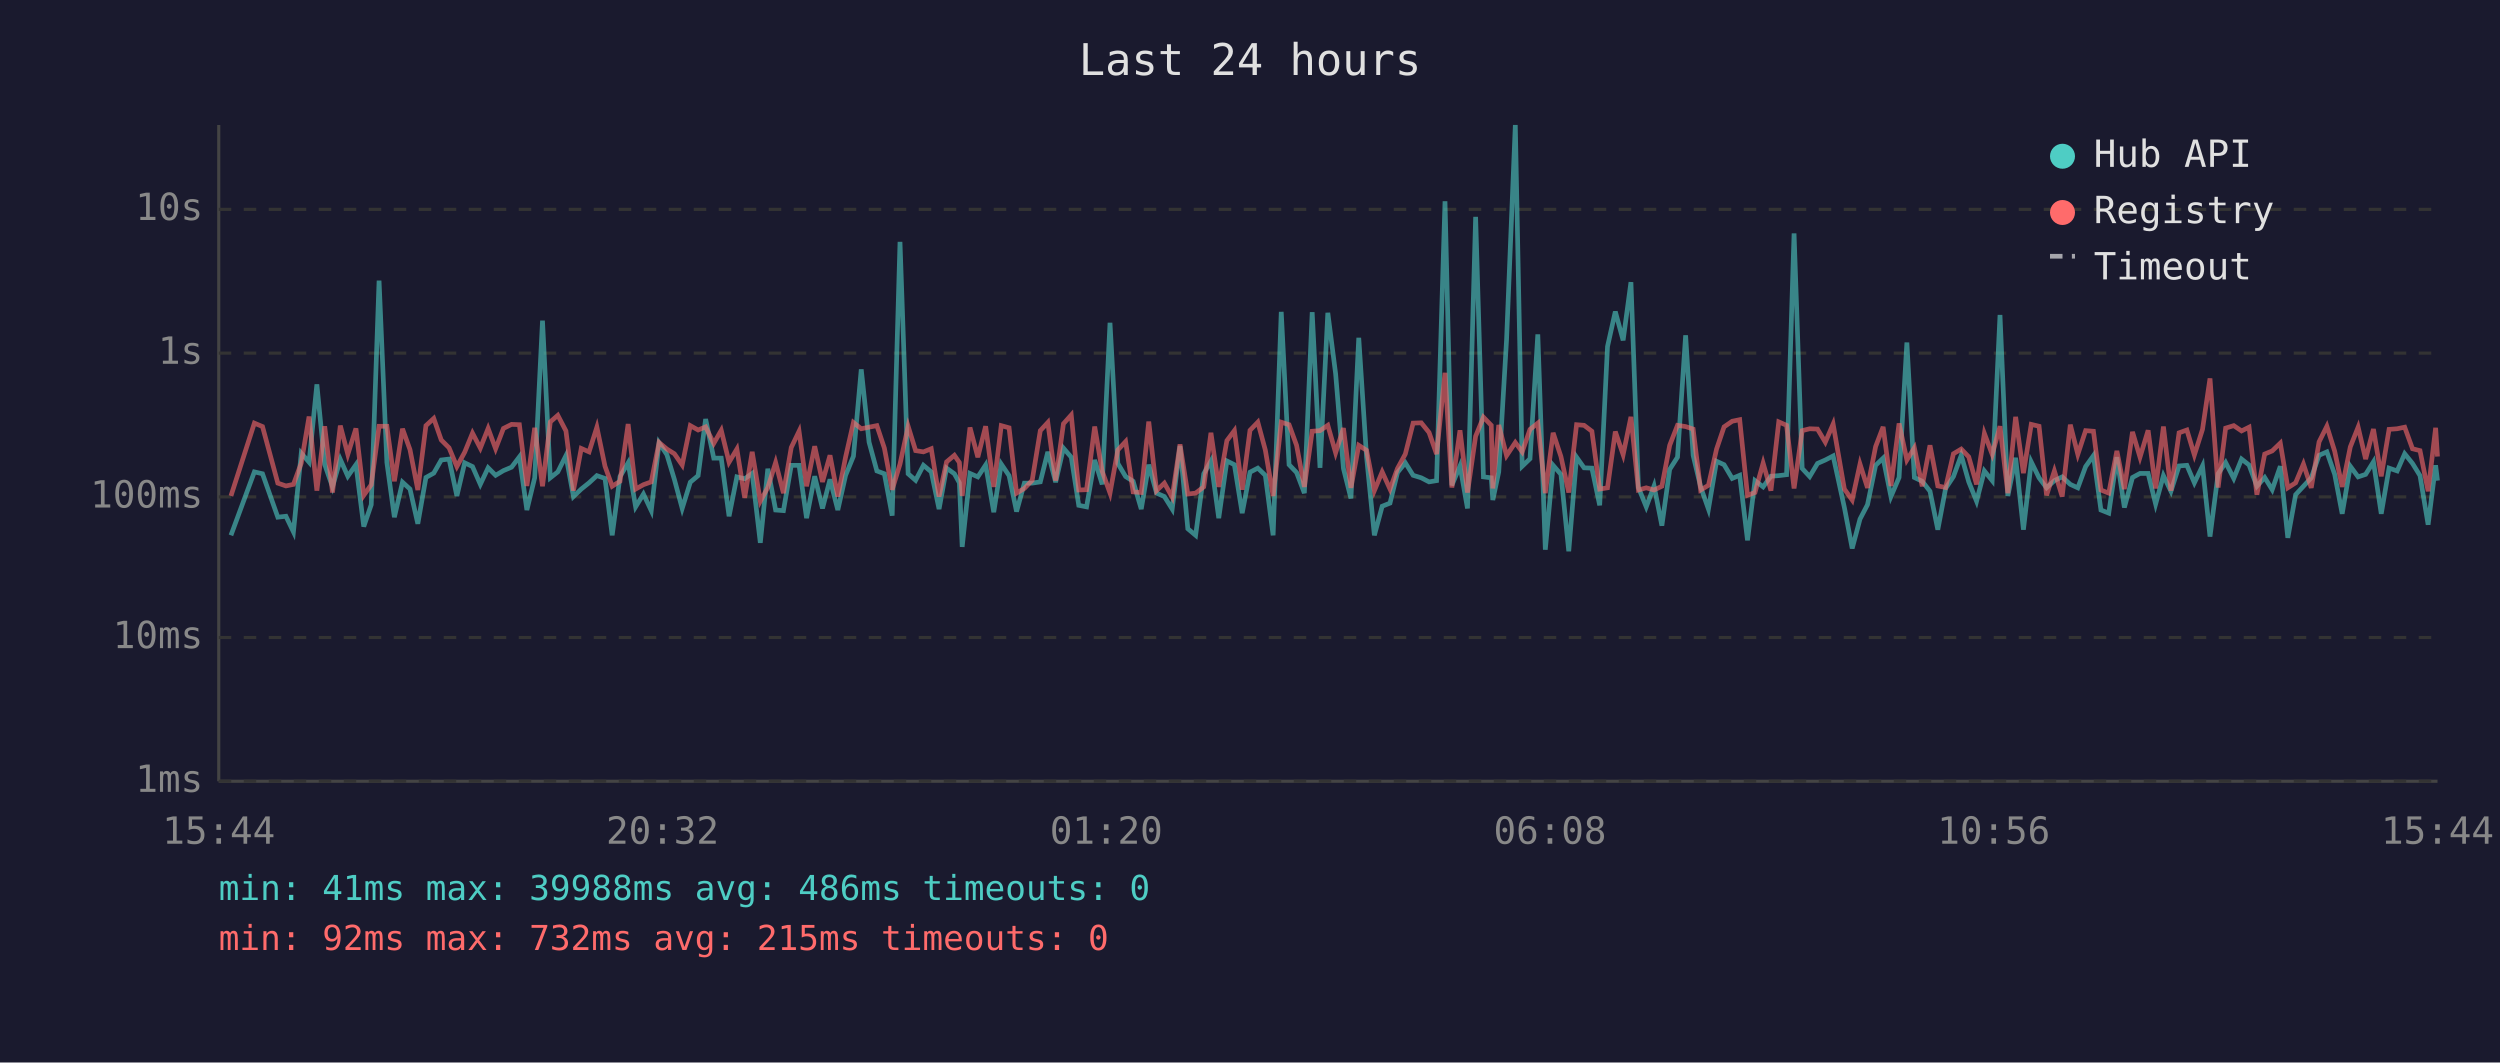
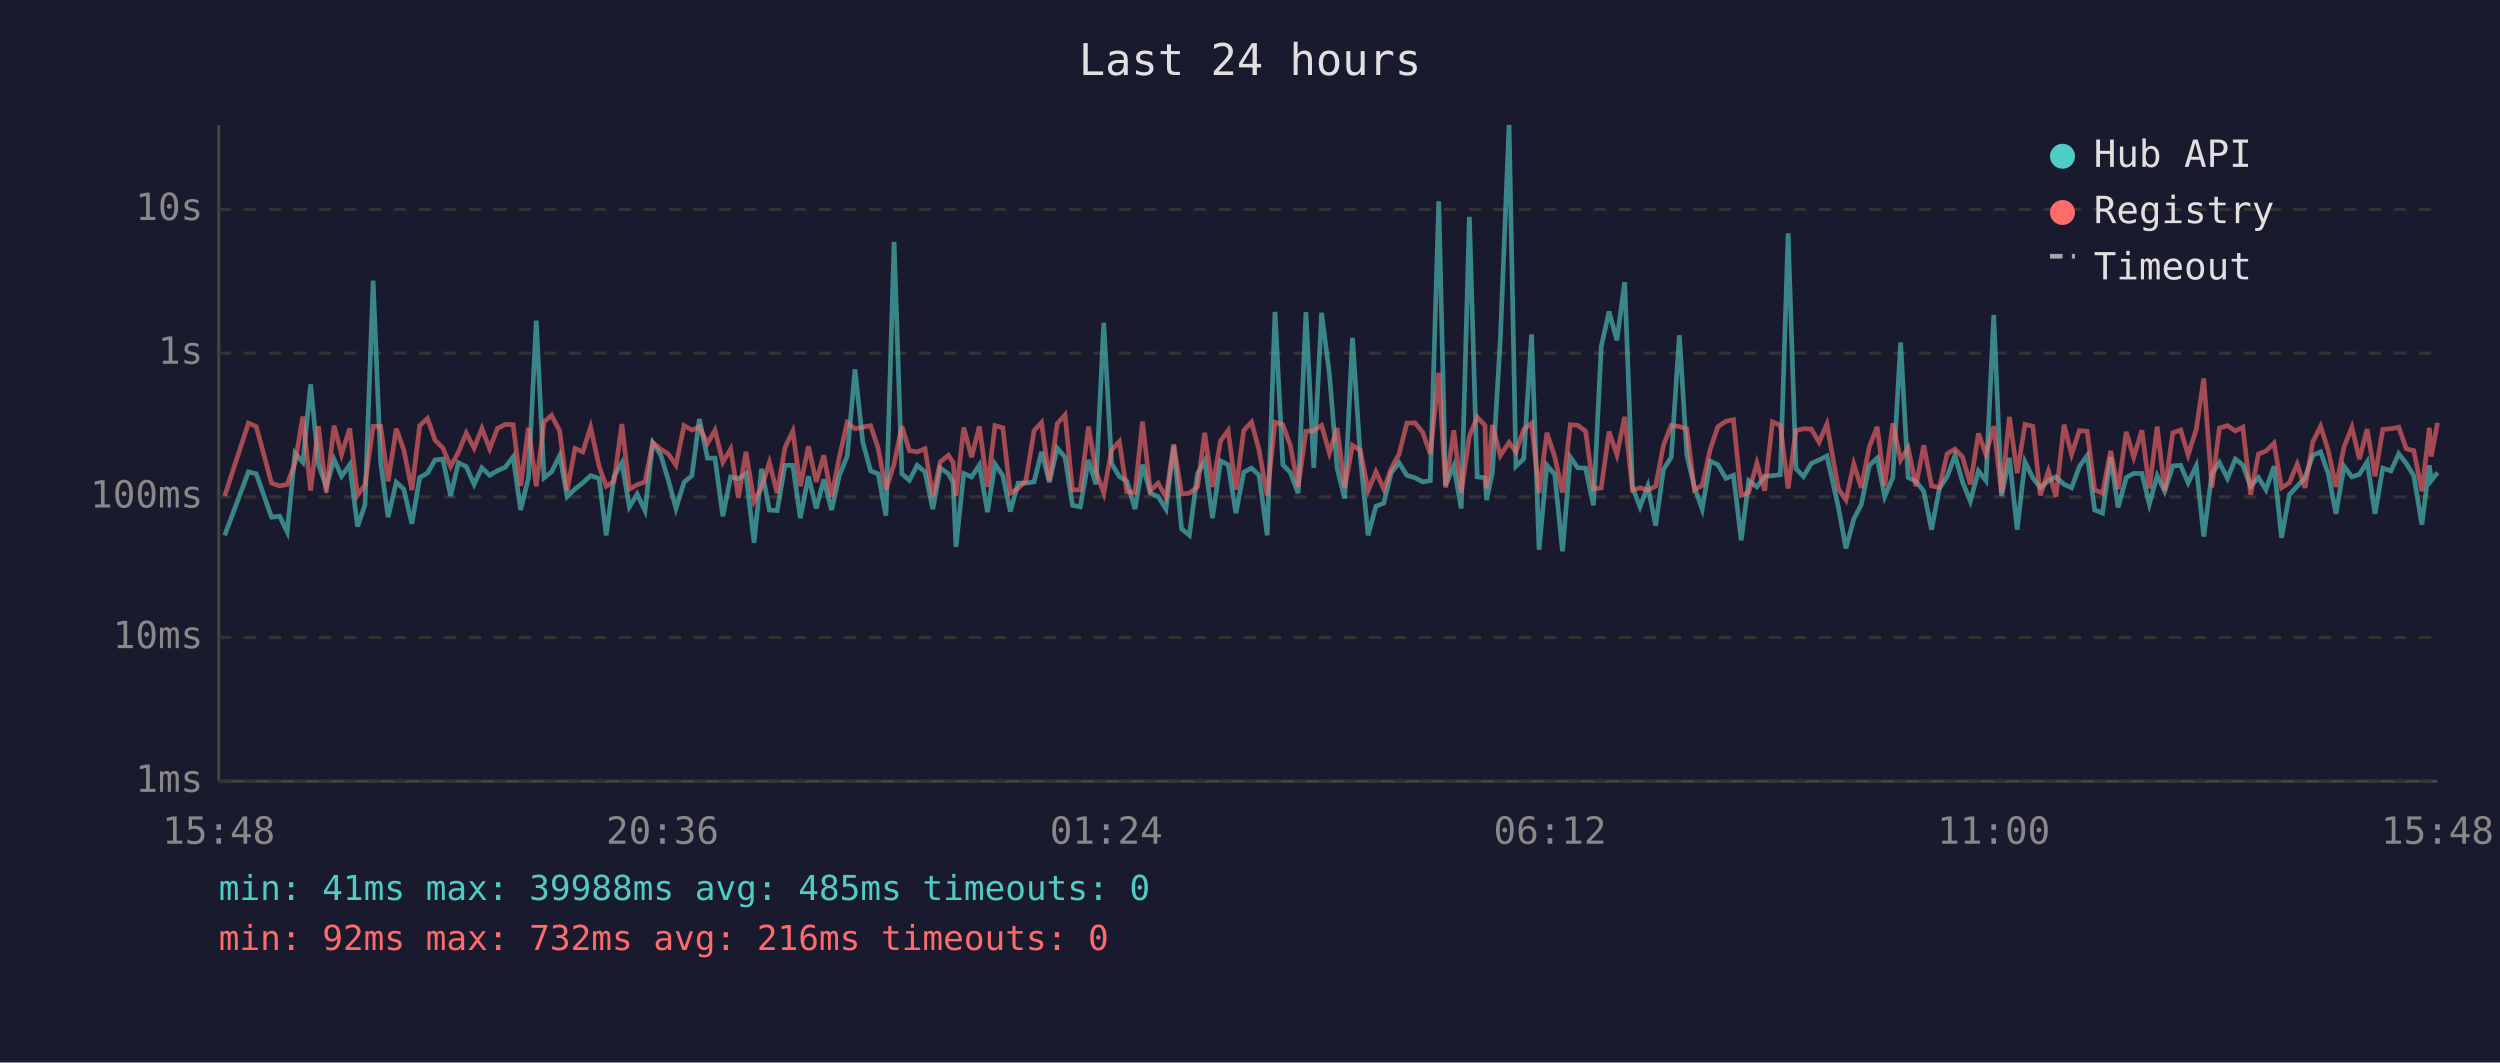
<svg xmlns="http://www.w3.org/2000/svg" viewBox="0 0 800 340" font-family="monospace" font-size="12">
  <rect width="800" height="340" fill="#1a1a2e" />
  <text x="400" y="24" fill="#e0e0e0" font-size="14" text-anchor="middle">Last 24 hours</text>
  <line x1="70" y1="40" x2="70" y2="250" stroke="#444" stroke-width="1" />
  <line x1="70" y1="250" x2="780" y2="250" stroke="#444" stroke-width="1" />
  <line x1="70" y1="250" x2="780" y2="250" stroke="#333" stroke-width="1" stroke-dasharray="4" />
  <text x="65" y="250" fill="#888" text-anchor="end" dominant-baseline="middle">1ms</text>
  <line x1="70" y1="204" x2="780" y2="204" stroke="#333" stroke-width="1" stroke-dasharray="4" />
  <text x="65" y="204" fill="#888" text-anchor="end" dominant-baseline="middle">10ms</text>
  <line x1="70" y1="159" x2="780" y2="159" stroke="#333" stroke-width="1" stroke-dasharray="4" />
  <text x="65" y="159" fill="#888" text-anchor="end" dominant-baseline="middle">100ms</text>
  <line x1="70" y1="113" x2="780" y2="113" stroke="#333" stroke-width="1" stroke-dasharray="4" />
  <text x="65" y="113" fill="#888" text-anchor="end" dominant-baseline="middle">1s</text>
  <line x1="70" y1="67" x2="780" y2="67" stroke="#333" stroke-width="1" stroke-dasharray="4" />
  <text x="65" y="67" fill="#888" text-anchor="end" dominant-baseline="middle">10s</text>
-   <text x="70" y="270" fill="#888" text-anchor="middle">15:44</text>
-   <text x="212" y="270" fill="#888" text-anchor="middle">20:32</text>
-   <text x="354" y="270" fill="#888" text-anchor="middle">01:20</text>
-   <text x="496" y="270" fill="#888" text-anchor="middle">06:08</text>
-   <text x="638" y="270" fill="#888" text-anchor="middle">10:56</text>
-   <text x="780" y="270" fill="#888" text-anchor="middle">15:44</text>
-   <polyline points="73.9,171.3 81.4,151.0 84.0,151.6 88.9,165.5 91.5,165.2 93.9,170.2 96.4,145.0 98.9,147.9 101.4,123.0 103.9,148.6 106.4,155.8 108.9,147.0 111.3,152.4 113.9,148.7 116.4,168.5 118.8,161.5 121.3,89.8 123.8,148.0 126.2,165.5 128.8,154.3 131.2,156.5 133.7,167.6 136.3,152.8 138.8,151.4 141.2,147.2 143.7,146.9 146.2,158.7 148.7,148.1 151.2,149.3 153.7,155.0 156.2,149.7 158.6,152.1 161.1,150.6 163.7,149.5 166.2,146.2 168.6,163.2 171.1,152.9 173.6,102.6 176.1,152.9 178.5,151.0 181.1,145.8 183.5,158.9 186.0,156.5 188.5,154.5 191.0,152.2 193.6,153.1 195.9,171.3 198.4,152.5 201.0,148.1 203.4,162.2 205.9,158.1 208.4,163.4 210.9,141.7 213.4,145.5 215.8,153.4 218.3,162.7 220.9,154.3 223.4,152.2 225.8,134.1 228.4,146.6 230.8,146.6 233.3,165.2 235.8,152.6 238.3,153.2 240.7,151.5 243.3,173.7 245.7,150.0 248.2,163.2 250.7,163.4 253.2,148.9 255.7,148.9 258.1,165.8 260.7,152.4 263.2,162.7 265.6,153.4 268.1,163.2 270.6,152.1 273.1,146.0 275.6,118.2 278.1,141.5 280.6,150.7 283.0,151.6 285.5,165.0 288.0,77.4 290.6,151.6 293.0,153.7 295.5,148.9 298.0,151.0 300.5,162.9 302.9,149.8 305.4,151.6 307.0,154.5 307.9,175.0 310.4,151.5 312.9,152.6 315.4,148.8 318.0,163.9 320.4,148.5 322.9,152.2 325.3,163.7 327.8,154.6 330.3,154.6 332.9,154.2 335.3,144.6 337.8,154.3 340.3,143.4 342.8,146.3 345.2,161.7 347.7,162.2 350.3,147.2 352.7,155.0 355.2,103.3 357.7,148.3 360.2,152.5 362.6,154.0 365.2,162.9 367.6,148.7 370.1,157.8 372.6,158.9 375.1,162.9 377.6,142.7 380.1,169.2 382.6,171.3 385.2,151.6 387.5,147.5 390.0,165.8 392.6,147.5 395.0,148.7 397.5,164.2 400.0,151.1 402.5,149.8 404.9,152.1 407.4,171.3 410.0,99.8 412.5,148.7 414.9,151.2 417.4,157.8 419.9,99.9 422.4,149.7 424.9,100.1 427.4,119.6 429.9,149.9 432.3,159.5 434.8,108.1 437.3,146.2 439.8,171.3 442.3,162.0 444.8,161.0 447.2,151.2 449.7,148.1 452.2,152.1 454.8,152.9 457.3,154.2 459.7,153.8 462.4,64.4 464.6,155.3 467.2,149.1 469.6,162.7 472.2,69.4 474.7,152.6 477.2,152.9 477.7,160.0 479.6,151.0 482.1,108.7 484.9,40.0 487.1,149.2 489.6,146.8 492.1,107.0 494.5,175.9 497.0,148.9 499.5,151.8 502.0,176.4 504.5,146.3 506.9,149.7 509.4,149.8 511.9,161.7 514.4,110.9 516.9,99.7 519.4,108.9 521.9,90.3 524.3,156.0 526.8,162.2 529.3,155.5 531.8,168.2 534.3,150.2 536.8,146.3 539.4,107.3 541.8,145.7 544.2,155.8 546.7,162.9 549.3,147.6 551.7,148.7 554.3,153.1 556.7,152.1 559.2,172.9 561.6,153.8 564.2,155.8 566.7,152.4 569.2,152.2 571.7,151.9 574.1,74.7 576.7,149.9 579.1,152.5 581.6,148.3 584.1,147.2 586.6,145.9 590.2,162.4 592.7,175.5 595.2,166.1 597.6,161.5 600.2,148.9 602.6,146.6 605.1,158.9 607.7,152.8 610.2,109.6 612.6,152.8 615.1,154.0 617.6,157.2 620.1,169.5 622.6,156.3 625.1,152.5 627.6,145.7 630.0,154.2 632.5,160.4 635.0,150.7 637.5,153.8 640.0,100.8 642.5,158.7 645.0,146.5 647.5,169.5 650.0,147.8 652.5,152.9 654.9,156.1 657.4,153.8 659.9,152.6 662.5,155.0 664.9,156.1 667.4,149.3 669.9,145.8 672.3,163.2 674.8,164.2 677.4,146.3 679.8,162.4 682.4,152.8 684.8,151.5 687.4,151.5 689.8,161.3 692.3,152.2 694.7,157.2 697.3,149.1 699.8,148.9 702.2,154.5 704.8,149.1 707.2,171.7 709.8,151.6 712.2,148.0 714.8,153.1 717.3,146.9 719.7,148.8 722.2,155.6 724.7,152.8 727.1,156.7 729.7,149.2 732.1,172.1 734.6,158.3 737.1,155.6 739.6,152.9 742.1,145.7 744.6,144.6 747.1,151.8 749.5,164.4 752.1,149.2 754.6,152.6 757.0,151.8 759.5,147.8 762.0,164.4 764.5,149.8 767.1,150.7 769.5,145.2 772.0,148.3 774.4,152.2 777.0,167.9 779.4,148.9 780.0,153.8" fill="none" stroke="#4ecdc4" stroke-width="1.5" opacity="0.6" />
-   <polyline points="73.9,158.7 81.4,135.4 84.0,136.5 88.9,154.6 91.5,155.5 93.9,155.0 96.4,148.2 98.9,133.3 101.4,157.0 103.9,136.4 106.4,157.6 108.9,136.2 111.3,145.4 113.9,137.1 116.4,158.5 118.8,155.1 121.3,136.4 123.8,136.4 126.2,154.0 128.8,137.2 131.2,143.9 133.7,156.8 136.3,136.2 138.8,133.9 141.2,140.8 143.7,143.3 146.2,149.3 148.7,144.7 151.2,138.6 153.7,143.4 156.2,137.1 158.6,143.6 161.1,137.1 163.7,135.8 166.2,135.9 168.6,155.5 171.1,136.9 173.6,155.6 176.1,135.0 178.5,132.9 181.1,137.9 183.5,157.0 186.0,143.5 188.5,144.6 191.0,136.7 193.6,149.2 195.9,155.6 198.4,154.0 201.0,135.7 203.4,156.5 205.9,155.1 208.4,154.2 210.9,141.6 213.4,143.7 215.8,145.2 218.3,148.8 220.9,136.2 223.4,137.6 225.8,136.6 228.4,141.9 230.8,137.7 233.3,147.9 235.8,143.7 238.3,159.3 240.7,144.6 243.3,160.4 245.7,156.0 248.2,148.0 250.7,157.8 253.2,143.2 255.7,138.0 258.1,155.6 260.7,142.8 263.2,154.2 265.6,145.7 268.1,158.9 270.6,146.2 273.1,135.2 275.6,137.2 278.1,136.7 280.6,136.2 283.0,143.4 285.5,156.7 288.0,148.5 290.6,136.4 293.0,144.2 295.5,144.6 298.0,143.6 300.5,158.9 302.9,147.8 305.4,145.7 307.0,148.0 307.9,158.7 310.4,136.8 312.9,146.3 315.4,136.4 318.0,155.8 320.4,136.2 322.9,136.9 325.3,157.8 327.8,156.3 330.3,153.7 332.9,137.8 335.3,135.2 337.8,153.8 340.3,135.6 342.8,132.8 345.2,156.8 347.7,156.7 350.3,136.5 352.7,150.8 355.2,157.8 357.7,144.0 360.2,141.3 362.6,157.4 365.2,157.6 367.6,134.9 370.1,157.0 372.6,154.6 375.1,159.1 377.6,142.2 380.1,158.1 382.6,157.8 385.2,155.8 387.5,138.5 390.0,155.8 392.6,141.0 395.0,137.8 397.5,156.7 400.0,137.7 402.5,135.1 404.9,144.0 407.4,158.7 410.0,135.1 412.5,135.9 414.9,142.5 417.4,155.8 419.9,138.0 422.4,137.8 424.9,136.1 427.4,144.9 429.9,137.0 432.3,156.1 434.8,142.5 437.3,144.1 439.8,157.0 442.3,151.0 444.8,156.5 447.2,149.9 449.7,145.3 452.2,135.4 454.8,135.3 457.3,138.4 459.7,145.3 462.4,119.3 464.6,156.0 467.2,137.7 469.6,157.6 472.2,139.6 474.7,133.5 477.2,136.1 477.7,156.3 479.6,136.0 482.1,145.8 484.9,141.6 487.1,144.6 489.6,137.4 492.1,135.4 494.5,157.8 497.0,138.5 499.5,146.1 502.0,157.6 504.5,135.9 506.9,136.1 509.4,138.0 511.9,156.5 514.4,156.1 516.9,138.1 519.4,145.5 521.9,133.4 524.3,156.8 526.8,156.1 529.3,156.8 531.8,155.6 534.3,142.5 536.8,136.1 539.4,136.5 541.8,137.3 544.2,156.8 546.7,155.3 549.3,143.7 551.7,136.6 554.3,134.8 556.7,134.3 559.2,158.5 561.6,157.6 564.2,148.2 566.7,157.0 569.2,135.0 571.7,136.1 574.1,156.3 576.7,137.8 579.1,137.2 581.6,137.3 584.1,141.5 586.6,135.7 590.2,156.5 592.7,160.0 595.2,148.5 597.6,156.1 600.2,142.9 602.6,136.6 605.1,155.5 607.7,135.5 610.2,147.2 612.6,143.3 615.1,155.6 617.6,142.5 620.1,155.5 622.6,156.0 625.1,145.2 627.6,143.7 630.0,146.2 632.5,155.0 635.0,138.7 637.5,145.4 640.0,136.4 642.5,157.8 645.0,133.4 647.5,151.4 650.0,135.8 652.5,136.4 654.9,158.5 657.4,150.7 659.9,158.9 662.5,135.9 664.9,145.4 667.4,137.8 669.9,138.0 672.3,156.8 674.8,157.8 677.4,144.3 679.8,156.5 682.4,138.2 684.8,146.3 687.4,137.7 689.8,156.3 692.3,136.5 694.7,157.0 697.3,138.5 699.8,137.6 702.2,145.6 704.8,137.4 707.2,121.1 709.8,156.0 712.2,137.0 714.8,136.2 717.3,137.9 719.7,136.7 722.2,158.3 724.7,145.3 727.1,144.3 729.7,141.8 732.1,156.1 734.6,154.5 737.1,148.5 739.6,156.1 742.1,141.4 744.6,136.4 747.1,144.4 749.5,155.8 752.1,143.0 754.6,136.7 757.0,146.9 759.5,137.3 762.0,152.4 764.5,137.4 767.1,137.2 769.5,136.7 772.0,143.6 774.4,144.2 777.0,157.2 779.4,136.9 780.0,146.1" fill="none" stroke="#ff6b6b" stroke-width="1.5" opacity="0.6" />
+   <text x="70" y="270" fill="#888" text-anchor="middle">15:48</text>
+   <text x="212" y="270" fill="#888" text-anchor="middle">20:36</text>
+   <text x="354" y="270" fill="#888" text-anchor="middle">01:24</text>
+   <text x="496" y="270" fill="#888" text-anchor="middle">06:12</text>
+   <text x="638" y="270" fill="#888" text-anchor="middle">11:00</text>
+   <text x="780" y="270" fill="#888" text-anchor="middle">15:48</text>
+   <polyline points="71.9,171.3 79.5,151.0 82.0,151.6 86.9,165.5 89.5,165.2 91.9,170.2 94.4,145.0 96.9,147.9 99.4,123.0 101.9,148.6 104.4,155.8 106.9,147.0 109.3,152.4 111.9,148.7 114.4,168.5 116.8,161.5 119.4,89.8 121.8,148.0 124.2,165.5 126.8,154.3 129.2,156.5 131.8,167.6 134.3,152.8 136.8,151.4 139.2,147.2 141.7,146.9 144.2,158.7 146.7,148.1 149.2,149.3 151.7,155.0 154.2,149.7 156.7,152.1 159.2,150.6 161.7,149.5 164.2,146.2 166.6,163.2 169.1,152.9 171.6,102.6 174.1,152.9 176.5,151.0 179.1,145.8 181.5,158.9 184.0,156.5 186.5,154.5 189.0,152.2 191.7,153.1 194.0,171.3 196.5,152.5 199.0,148.1 201.4,162.2 203.9,158.1 206.4,163.4 208.9,141.7 211.4,145.5 213.8,153.4 216.3,162.7 218.9,154.3 221.4,152.2 223.8,134.1 226.4,146.6 228.8,146.6 231.3,165.2 233.8,152.6 236.3,153.2 238.7,151.5 241.3,173.7 243.7,150.0 246.2,163.2 248.7,163.4 251.2,148.9 253.7,148.9 256.1,165.8 258.7,152.4 261.2,162.7 263.6,153.4 266.1,163.2 268.6,152.1 271.1,146.0 273.6,118.2 276.1,141.5 278.6,150.7 281.0,151.6 283.5,165.0 286.1,77.4 288.6,151.6 291.0,153.7 293.5,148.9 296.0,151.0 298.5,162.9 300.9,149.8 303.5,151.6 305.0,154.5 305.9,175.0 308.4,151.5 310.9,152.6 313.4,148.8 316.0,163.9 318.4,148.5 320.9,152.2 323.3,163.7 325.8,154.6 328.3,154.6 330.9,154.2 333.3,144.6 335.8,154.3 338.3,143.4 340.8,146.3 343.2,161.7 345.7,162.2 348.3,147.2 350.7,155.0 353.2,103.3 355.7,148.3 358.2,152.5 360.6,154.0 363.2,162.9 365.6,148.7 368.1,157.8 370.6,158.9 373.1,162.9 375.6,142.7 378.1,169.2 380.6,171.3 383.2,151.6 385.5,147.5 388.0,165.8 390.6,147.5 393.0,148.7 395.5,164.2 398.0,151.1 400.5,149.8 402.9,152.1 405.5,171.3 408.0,99.8 410.5,148.7 412.9,151.2 415.4,157.8 417.9,99.9 420.4,149.7 422.9,100.1 425.4,119.6 427.9,149.9 430.3,159.5 432.8,108.1 435.3,146.2 437.8,171.3 440.3,162.0 442.8,161.0 445.2,151.2 447.7,148.1 450.2,152.1 452.8,152.9 455.3,154.2 457.7,153.8 460.4,64.4 462.6,155.3 465.2,149.1 467.6,162.7 470.2,69.4 472.7,152.6 475.2,152.9 475.7,160.0 477.6,151.0 480.1,108.7 482.9,40.0 485.1,149.2 487.6,146.8 490.1,107.0 492.5,175.9 495.0,148.9 497.5,151.8 500.0,176.4 502.5,146.3 504.9,149.7 507.4,149.8 509.9,161.7 512.4,110.9 514.9,99.7 517.4,108.9 519.9,90.3 522.4,156.0 524.8,162.2 527.3,155.5 529.8,168.2 532.3,150.2 534.8,146.3 537.4,107.3 539.8,145.7 542.2,155.8 544.7,162.9 547.3,147.6 549.7,148.7 552.3,153.1 554.7,152.1 557.2,172.9 559.6,153.8 562.2,155.8 564.7,152.4 567.2,152.2 569.7,151.9 572.2,74.7 574.7,149.9 577.1,152.5 579.6,148.3 582.1,147.2 584.6,145.9 588.3,162.4 590.7,175.5 593.2,166.1 595.6,161.5 598.2,148.9 600.7,146.6 603.1,158.9 605.7,152.8 608.2,109.6 610.6,152.8 613.1,154.0 615.6,157.2 618.1,169.5 620.6,156.3 623.1,152.5 625.6,145.7 628.0,154.2 630.5,160.4 633.1,150.7 635.5,153.8 638.0,100.8 640.5,158.7 643.0,146.5 645.5,169.5 648.0,147.8 650.5,152.9 652.9,156.1 655.5,153.8 657.9,152.6 660.5,155.0 662.9,156.1 665.4,149.3 667.9,145.8 670.3,163.2 672.8,164.2 675.4,146.3 677.8,162.4 680.4,152.8 682.8,151.5 685.4,151.5 687.8,161.3 690.3,152.2 692.7,157.2 695.3,149.1 697.8,148.9 700.2,154.5 702.8,149.1 705.2,171.7 707.8,151.6 710.2,148.0 712.8,153.1 715.3,146.9 717.7,148.8 720.2,155.6 722.7,152.8 725.1,156.7 727.7,149.2 730.1,172.1 732.6,158.3 735.1,155.6 737.6,152.9 740.1,145.7 742.6,144.6 745.1,151.8 747.5,164.4 750.1,149.2 752.6,152.6 755.0,151.8 757.5,147.8 760.0,164.4 762.5,149.8 765.1,150.7 767.6,145.2 770.0,148.3 772.4,152.2 775.0,167.9 777.4,148.9 778.0,153.8 780.0,151.2" fill="none" stroke="#4ecdc4" stroke-width="1.5" opacity="0.6" />
+   <polyline points="71.9,158.7 79.5,135.4 82.0,136.5 86.9,154.6 89.5,155.5 91.9,155.0 94.4,148.2 96.9,133.3 99.4,157.0 101.9,136.4 104.4,157.6 106.9,136.2 109.3,145.4 111.9,137.1 114.4,158.5 116.8,155.1 119.4,136.4 121.8,136.4 124.2,154.0 126.8,137.2 129.2,143.9 131.8,156.8 134.3,136.2 136.8,133.9 139.2,140.8 141.7,143.3 144.2,149.3 146.7,144.7 149.2,138.6 151.7,143.4 154.2,137.1 156.7,143.6 159.2,137.1 161.7,135.8 164.2,135.9 166.6,155.5 169.1,136.9 171.6,155.6 174.1,135.0 176.5,132.9 179.1,137.9 181.5,157.0 184.0,143.5 186.5,144.6 189.0,136.7 191.7,149.2 194.0,155.6 196.5,154.0 199.0,135.7 201.4,156.5 203.9,155.1 206.4,154.2 208.9,141.6 211.4,143.7 213.8,145.2 216.3,148.8 218.9,136.2 221.4,137.6 223.8,136.6 226.4,141.9 228.8,137.7 231.3,147.9 233.8,143.7 236.3,159.3 238.7,144.6 241.3,160.4 243.7,156.0 246.2,148.0 248.7,157.8 251.2,143.2 253.7,138.0 256.1,155.6 258.7,142.8 261.2,154.2 263.6,145.7 266.1,158.9 268.6,146.2 271.1,135.2 273.6,137.2 276.1,136.7 278.6,136.2 281.0,143.4 283.5,156.7 286.1,148.5 288.6,136.4 291.0,144.2 293.5,144.6 296.0,143.6 298.5,158.9 300.9,147.8 303.5,145.7 305.0,148.0 305.9,158.7 308.4,136.8 310.9,146.3 313.4,136.4 316.0,155.8 318.4,136.2 320.9,136.9 323.3,157.8 325.8,156.3 328.3,153.7 330.9,137.8 333.3,135.2 335.8,153.8 338.3,135.6 340.8,132.8 343.2,156.8 345.7,156.7 348.3,136.5 350.7,150.8 353.2,157.8 355.7,144.0 358.2,141.3 360.6,157.4 363.2,157.6 365.6,134.9 368.1,157.0 370.6,154.6 373.1,159.1 375.6,142.2 378.1,158.1 380.6,157.8 383.2,155.8 385.5,138.5 388.0,155.8 390.6,141.0 393.0,137.8 395.5,156.7 398.0,137.7 400.5,135.1 402.9,144.0 405.5,158.7 408.0,135.1 410.5,135.9 412.9,142.5 415.4,155.8 417.9,138.0 420.4,137.8 422.9,136.1 425.4,144.9 427.9,137.0 430.3,156.1 432.8,142.5 435.3,144.1 437.8,157.0 440.3,151.0 442.8,156.5 445.2,149.9 447.7,145.3 450.2,135.4 452.8,135.3 455.3,138.4 457.7,145.3 460.4,119.3 462.6,156.0 465.2,137.7 467.6,157.6 470.2,139.6 472.7,133.5 475.2,136.1 475.7,156.3 477.6,136.0 480.1,145.8 482.9,141.6 485.1,144.6 487.6,137.4 490.1,135.4 492.5,157.8 495.0,138.5 497.5,146.1 500.0,157.6 502.5,135.9 504.9,136.1 507.4,138.0 509.9,156.5 512.4,156.1 514.9,138.1 517.4,145.5 519.9,133.4 522.4,156.8 524.8,156.1 527.3,156.8 529.8,155.6 532.3,142.5 534.8,136.1 537.4,136.5 539.8,137.3 542.2,156.8 544.7,155.3 547.3,143.7 549.7,136.6 552.3,134.8 554.7,134.3 557.2,158.5 559.6,157.6 562.2,148.2 564.7,157.0 567.2,135.0 569.7,136.1 572.2,156.3 574.7,137.8 577.1,137.2 579.6,137.3 582.1,141.5 584.6,135.7 588.3,156.5 590.7,160.0 593.2,148.5 595.6,156.1 598.2,142.9 600.7,136.6 603.1,155.5 605.7,135.5 608.2,147.2 610.6,143.3 613.1,155.6 615.6,142.5 618.1,155.5 620.6,156.0 623.1,145.2 625.6,143.7 628.0,146.2 630.5,155.0 633.1,138.7 635.5,145.4 638.0,136.4 640.5,157.8 643.0,133.4 645.5,151.4 648.0,135.8 650.5,136.4 652.9,158.5 655.5,150.7 657.9,158.9 660.5,135.9 662.9,145.4 665.4,137.8 667.9,138.0 670.3,156.8 672.8,157.8 675.4,144.3 677.8,156.5 680.4,138.2 682.8,146.3 685.4,137.7 687.8,156.3 690.3,136.5 692.7,157.0 695.3,138.5 697.8,137.6 700.2,145.6 702.8,137.4 705.2,121.1 707.8,156.0 710.2,137.0 712.8,136.2 715.3,137.9 717.7,136.7 720.2,158.3 722.7,145.3 725.1,144.3 727.7,141.8 730.1,156.1 732.6,154.5 735.1,148.5 737.6,156.1 740.1,141.4 742.6,136.4 745.1,144.4 747.5,155.8 750.1,143.0 752.6,136.7 755.0,146.9 757.5,137.3 760.0,152.4 762.5,137.4 765.1,137.2 767.6,136.7 770.0,143.6 772.4,144.2 775.0,157.2 777.4,136.9 778.0,146.1 780.0,135.3" fill="none" stroke="#ff6b6b" stroke-width="1.5" opacity="0.6" />
  <circle cx="660" cy="50" r="4" fill="#4ecdc4" />
  <text x="670" y="50" fill="#e0e0e0" dominant-baseline="middle">Hub API</text>
  <circle cx="660" cy="68" r="4" fill="#ff6b6b" />
  <text x="670" y="68" fill="#e0e0e0" dominant-baseline="middle">Registry</text>
  <line x1="656" y1="82" x2="664" y2="82" stroke="#e0e0e0" stroke-width="1.5" stroke-dasharray="4,3" opacity="0.7" />
  <text x="670" y="86" fill="#e0e0e0" dominant-baseline="middle">Timeout</text>
-   <text x="70" y="288" fill="#4ecdc4" font-size="11">min: 41ms  max: 39988ms  avg: 486ms  timeouts: 0</text>
-   <text x="70" y="304" fill="#ff6b6b" font-size="11">min: 92ms  max: 732ms  avg: 215ms  timeouts: 0</text>
+   <text x="70" y="288" fill="#4ecdc4" font-size="11">min: 41ms  max: 39988ms  avg: 485ms  timeouts: 0</text>
+   <text x="70" y="304" fill="#ff6b6b" font-size="11">min: 92ms  max: 732ms  avg: 216ms  timeouts: 0</text>
</svg>
